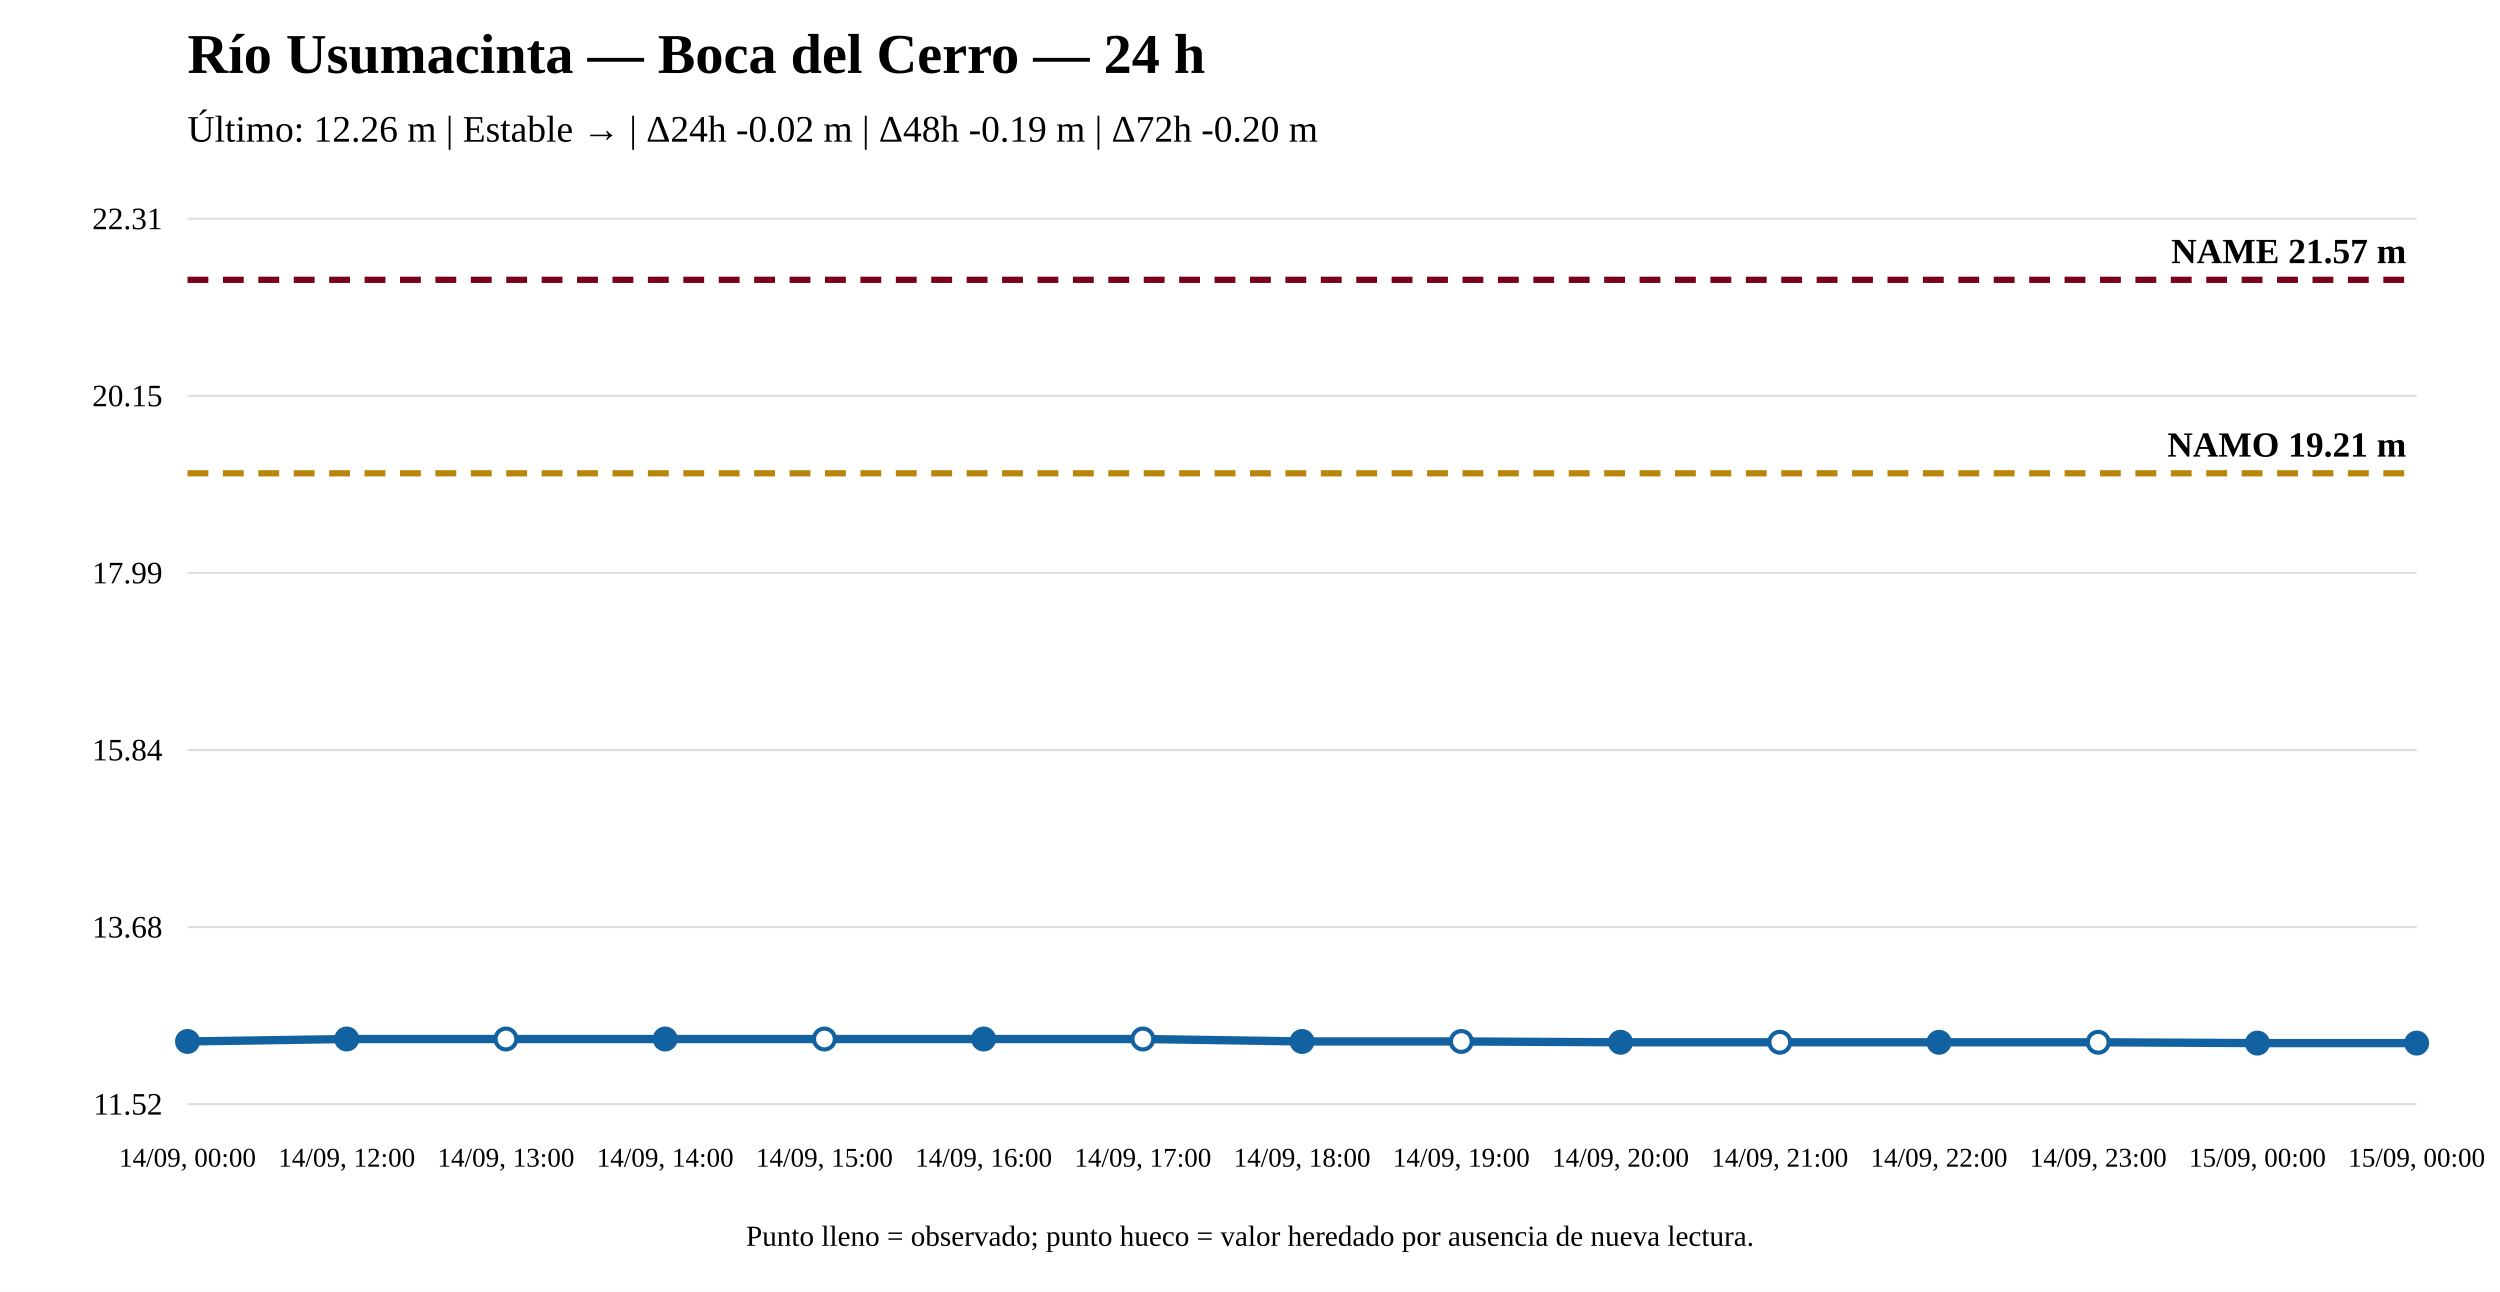
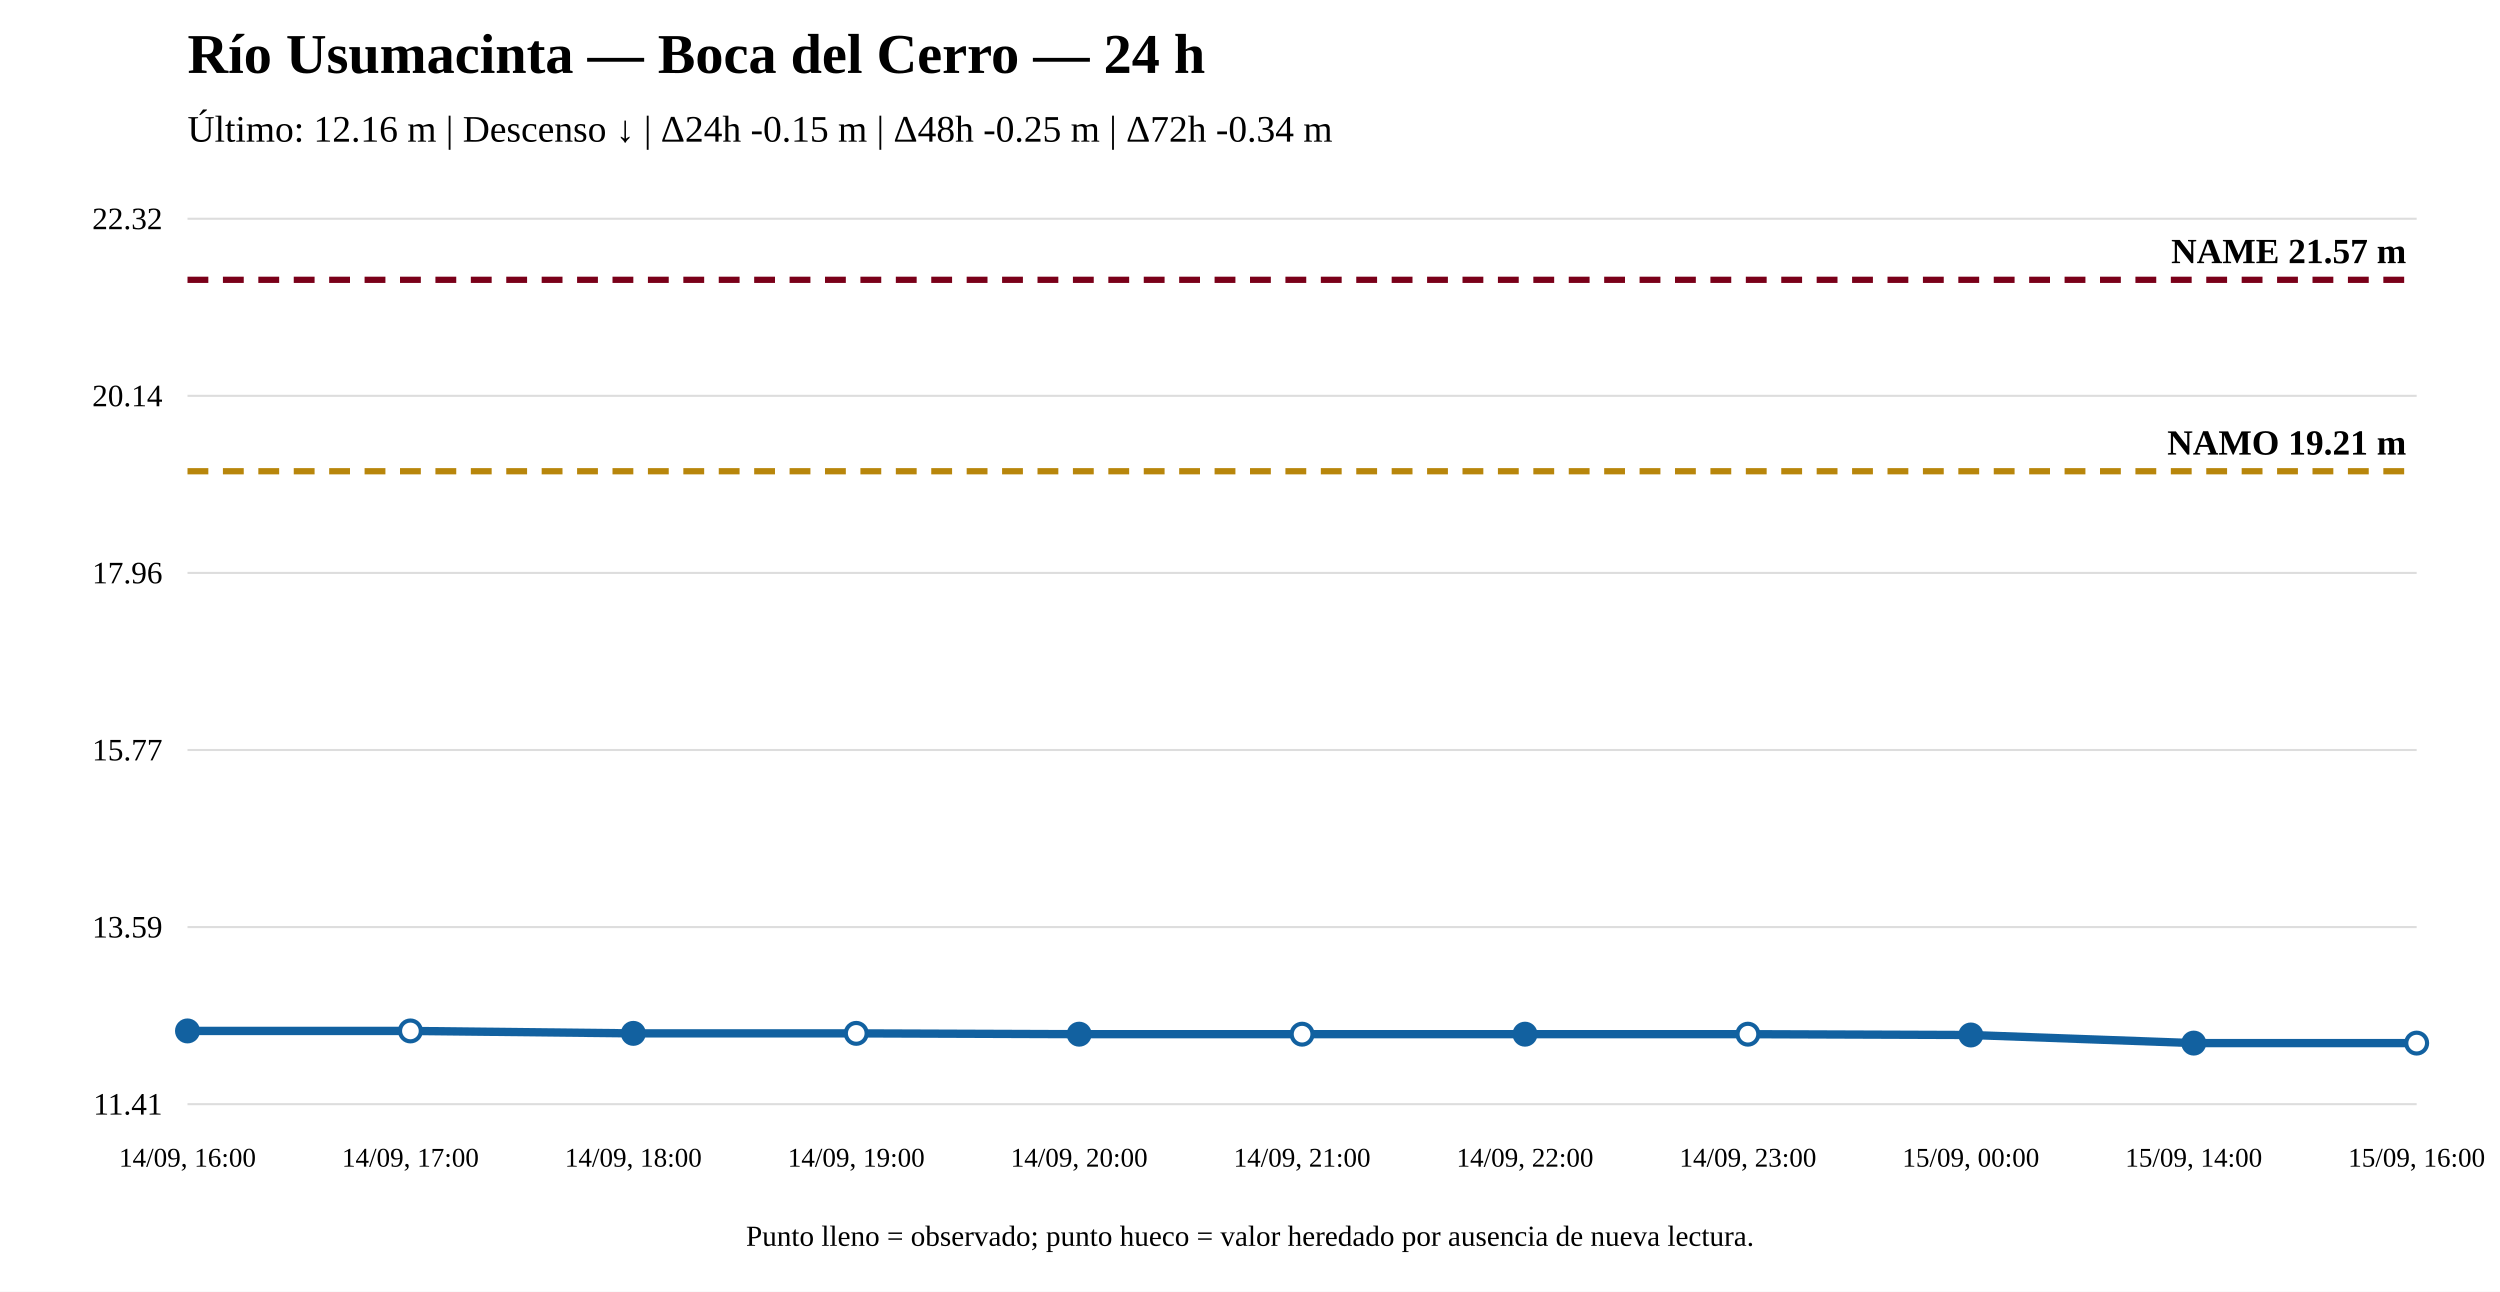
<svg xmlns="http://www.w3.org/2000/svg" width="1200" height="620" viewBox="0 0 1200 620">
  <rect width="100%" height="100%" fill="white" />
  <text x="90" y="35" font-size="27" font-weight="bold">Río Usumacinta — Boca del Cerro — 24 h</text>
-   <text x="90" y="68" font-size="18">Último: 12.26 m | Estable → | Δ24h -0.02 m | Δ48h -0.19 m | Δ72h -0.20 m</text>
+   <text x="90" y="68" font-size="18">Último: 12.16 m | Descenso ↓ | Δ24h -0.15 m | Δ48h -0.25 m | Δ72h -0.34 m</text>
  <line x1="90" y1="530" x2="1160" y2="530" stroke="#ddd" />
  <line x1="90" y1="445" x2="1160" y2="445" stroke="#ddd" />
  <line x1="90" y1="360" x2="1160" y2="360" stroke="#ddd" />
  <line x1="90" y1="275" x2="1160" y2="275" stroke="#ddd" />
  <line x1="90" y1="190" x2="1160" y2="190" stroke="#ddd" />
  <line x1="90" y1="105" x2="1160" y2="105" stroke="#ddd" />
-   <text x="78" y="535" text-anchor="end" font-size="15">11.52</text>
-   <text x="78" y="450" text-anchor="end" font-size="15">13.68</text>
-   <text x="78" y="365" text-anchor="end" font-size="15">15.84</text>
-   <text x="78" y="280" text-anchor="end" font-size="15">17.99</text>
-   <text x="78" y="195" text-anchor="end" font-size="15">20.15</text>
-   <text x="78" y="110" text-anchor="end" font-size="15">22.31</text>
-   <line x1="90" y1="227.184" x2="1160" y2="227.184" stroke="#b8860b" stroke-width="3" stroke-dasharray="10 7" />
-   <text x="1155" y="219.184" text-anchor="end" font-size="17" font-weight="bold">NAMO 19.21 m</text>
+   <text x="78" y="535" text-anchor="end" font-size="15">11.41</text>
+   <text x="78" y="450" text-anchor="end" font-size="15">13.59</text>
+   <text x="78" y="365" text-anchor="end" font-size="15">15.77</text>
+   <text x="78" y="280" text-anchor="end" font-size="15">17.96</text>
+   <text x="78" y="195" text-anchor="end" font-size="15">20.14</text>
+   <text x="78" y="110" text-anchor="end" font-size="15">22.32</text>
+   <line x1="90" y1="226.197" x2="1160" y2="226.197" stroke="#b8860b" stroke-width="3" stroke-dasharray="10 7" />
+   <text x="1155" y="218.197" text-anchor="end" font-size="17" font-weight="bold">NAMO 19.21 m</text>
  <line x1="90" y1="134.31" x2="1160" y2="134.31" stroke="#7a0019" stroke-width="3" stroke-dasharray="10 7" />
  <text x="1155" y="126.31" text-anchor="end" font-size="17" font-weight="bold">NAME 21.57 m</text>
-   <polyline fill="none" stroke="#1261a0" stroke-width="4" points="90,499.903 166.429,498.722 242.857,498.722 319.286,498.722 395.714,498.722 472.143,498.722 548.571,498.722 625,499.903 701.429,499.903 777.857,500.296 854.286,500.296 930.714,500.296 1007.143,500.296 1083.571,500.69 1160,500.69" />
-   <circle cx="90" cy="499.903" r="5" fill="#1261a0" stroke="#1261a0" stroke-width="2" />
-   <circle cx="166.429" cy="498.722" r="5" fill="#1261a0" stroke="#1261a0" stroke-width="2" />
-   <circle cx="242.857" cy="498.722" r="5" fill="white" stroke="#1261a0" stroke-width="2" />
-   <circle cx="319.286" cy="498.722" r="5" fill="#1261a0" stroke="#1261a0" stroke-width="2" />
-   <circle cx="395.714" cy="498.722" r="5" fill="white" stroke="#1261a0" stroke-width="2" />
-   <circle cx="472.143" cy="498.722" r="5" fill="#1261a0" stroke="#1261a0" stroke-width="2" />
-   <circle cx="548.571" cy="498.722" r="5" fill="white" stroke="#1261a0" stroke-width="2" />
-   <circle cx="625" cy="499.903" r="5" fill="#1261a0" stroke="#1261a0" stroke-width="2" />
-   <circle cx="701.429" cy="499.903" r="5" fill="white" stroke="#1261a0" stroke-width="2" />
-   <circle cx="777.857" cy="500.296" r="5" fill="#1261a0" stroke="#1261a0" stroke-width="2" />
-   <circle cx="854.286" cy="500.296" r="5" fill="white" stroke="#1261a0" stroke-width="2" />
-   <circle cx="930.714" cy="500.296" r="5" fill="#1261a0" stroke="#1261a0" stroke-width="2" />
-   <circle cx="1007.143" cy="500.296" r="5" fill="white" stroke="#1261a0" stroke-width="2" />
-   <circle cx="1083.571" cy="500.69" r="5" fill="#1261a0" stroke="#1261a0" stroke-width="2" />
-   <circle cx="1160" cy="500.69" r="5" fill="#1261a0" stroke="#1261a0" stroke-width="2" />
-   <text x="90" y="560" text-anchor="middle" font-size="13">14/09, 00:00</text>
-   <text x="166.429" y="560" text-anchor="middle" font-size="13">14/09, 12:00</text>
-   <text x="242.857" y="560" text-anchor="middle" font-size="13">14/09, 13:00</text>
-   <text x="319.286" y="560" text-anchor="middle" font-size="13">14/09, 14:00</text>
-   <text x="395.714" y="560" text-anchor="middle" font-size="13">14/09, 15:00</text>
-   <text x="472.143" y="560" text-anchor="middle" font-size="13">14/09, 16:00</text>
-   <text x="548.571" y="560" text-anchor="middle" font-size="13">14/09, 17:00</text>
-   <text x="625" y="560" text-anchor="middle" font-size="13">14/09, 18:00</text>
-   <text x="701.429" y="560" text-anchor="middle" font-size="13">14/09, 19:00</text>
-   <text x="777.857" y="560" text-anchor="middle" font-size="13">14/09, 20:00</text>
-   <text x="854.286" y="560" text-anchor="middle" font-size="13">14/09, 21:00</text>
-   <text x="930.714" y="560" text-anchor="middle" font-size="13">14/09, 22:00</text>
-   <text x="1007.143" y="560" text-anchor="middle" font-size="13">14/09, 23:00</text>
-   <text x="1083.571" y="560" text-anchor="middle" font-size="13">15/09, 00:00</text>
-   <text x="1160" y="560" text-anchor="middle" font-size="13">15/09, 00:00</text>
+   <polyline fill="none" stroke="#1261a0" stroke-width="4" points="90,494.849 197,494.849 304,496.017 411,496.017 518,496.407 625,496.407 732,496.407 839,496.407 946,496.796 1053,500.69 1160,500.69" />
+   <circle cx="90" cy="494.849" r="5" fill="#1261a0" stroke="#1261a0" stroke-width="2" />
+   <circle cx="197" cy="494.849" r="5" fill="white" stroke="#1261a0" stroke-width="2" />
+   <circle cx="304" cy="496.017" r="5" fill="#1261a0" stroke="#1261a0" stroke-width="2" />
+   <circle cx="411" cy="496.017" r="5" fill="white" stroke="#1261a0" stroke-width="2" />
+   <circle cx="518" cy="496.407" r="5" fill="#1261a0" stroke="#1261a0" stroke-width="2" />
+   <circle cx="625" cy="496.407" r="5" fill="white" stroke="#1261a0" stroke-width="2" />
+   <circle cx="732" cy="496.407" r="5" fill="#1261a0" stroke="#1261a0" stroke-width="2" />
+   <circle cx="839" cy="496.407" r="5" fill="white" stroke="#1261a0" stroke-width="2" />
+   <circle cx="946" cy="496.796" r="5" fill="#1261a0" stroke="#1261a0" stroke-width="2" />
+   <circle cx="1053" cy="500.69" r="5" fill="#1261a0" stroke="#1261a0" stroke-width="2" />
+   <circle cx="1160" cy="500.69" r="5" fill="white" stroke="#1261a0" stroke-width="2" />
+   <text x="90" y="560" text-anchor="middle" font-size="13">14/09, 16:00</text>
+   <text x="197" y="560" text-anchor="middle" font-size="13">14/09, 17:00</text>
+   <text x="304" y="560" text-anchor="middle" font-size="13">14/09, 18:00</text>
+   <text x="411" y="560" text-anchor="middle" font-size="13">14/09, 19:00</text>
+   <text x="518" y="560" text-anchor="middle" font-size="13">14/09, 20:00</text>
+   <text x="625" y="560" text-anchor="middle" font-size="13">14/09, 21:00</text>
+   <text x="732" y="560" text-anchor="middle" font-size="13">14/09, 22:00</text>
+   <text x="839" y="560" text-anchor="middle" font-size="13">14/09, 23:00</text>
+   <text x="946" y="560" text-anchor="middle" font-size="13">15/09, 00:00</text>
+   <text x="1053" y="560" text-anchor="middle" font-size="13">15/09, 14:00</text>
+   <text x="1160" y="560" text-anchor="middle" font-size="13">15/09, 16:00</text>
  <text x="600" y="598" text-anchor="middle" font-size="14">Punto lleno = observado; punto hueco = valor heredado por ausencia de nueva lectura.</text>
</svg>
